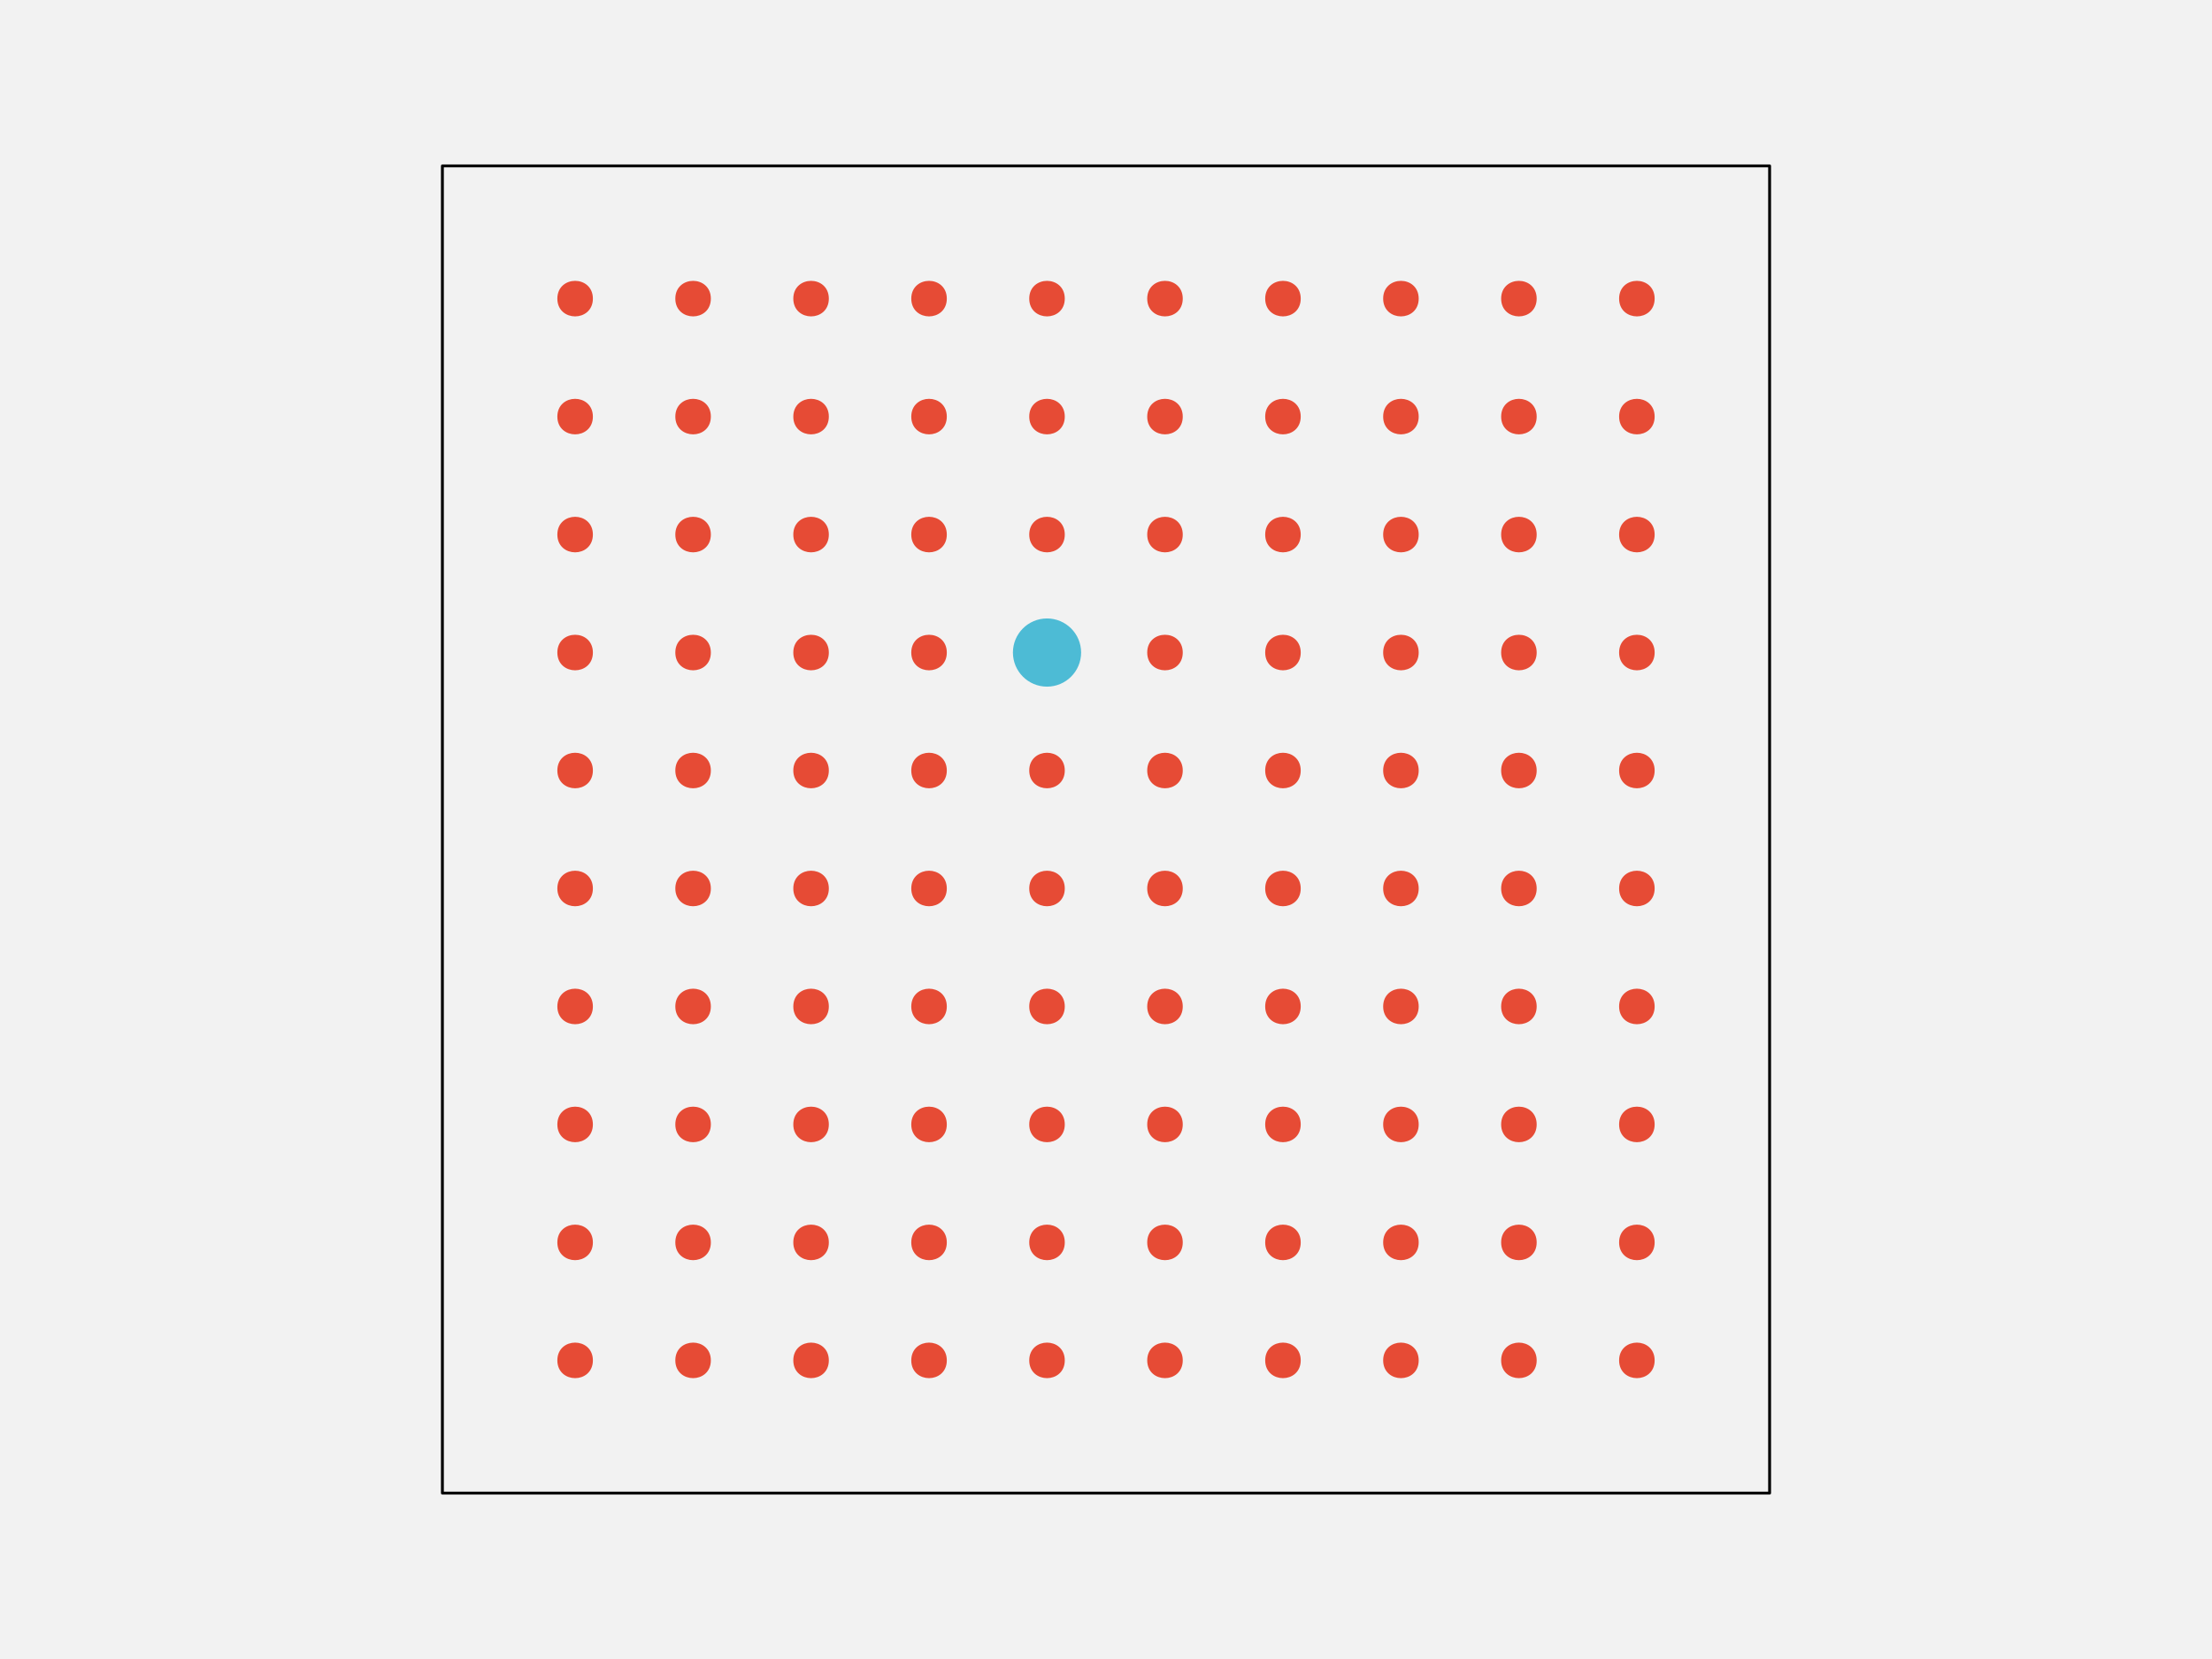
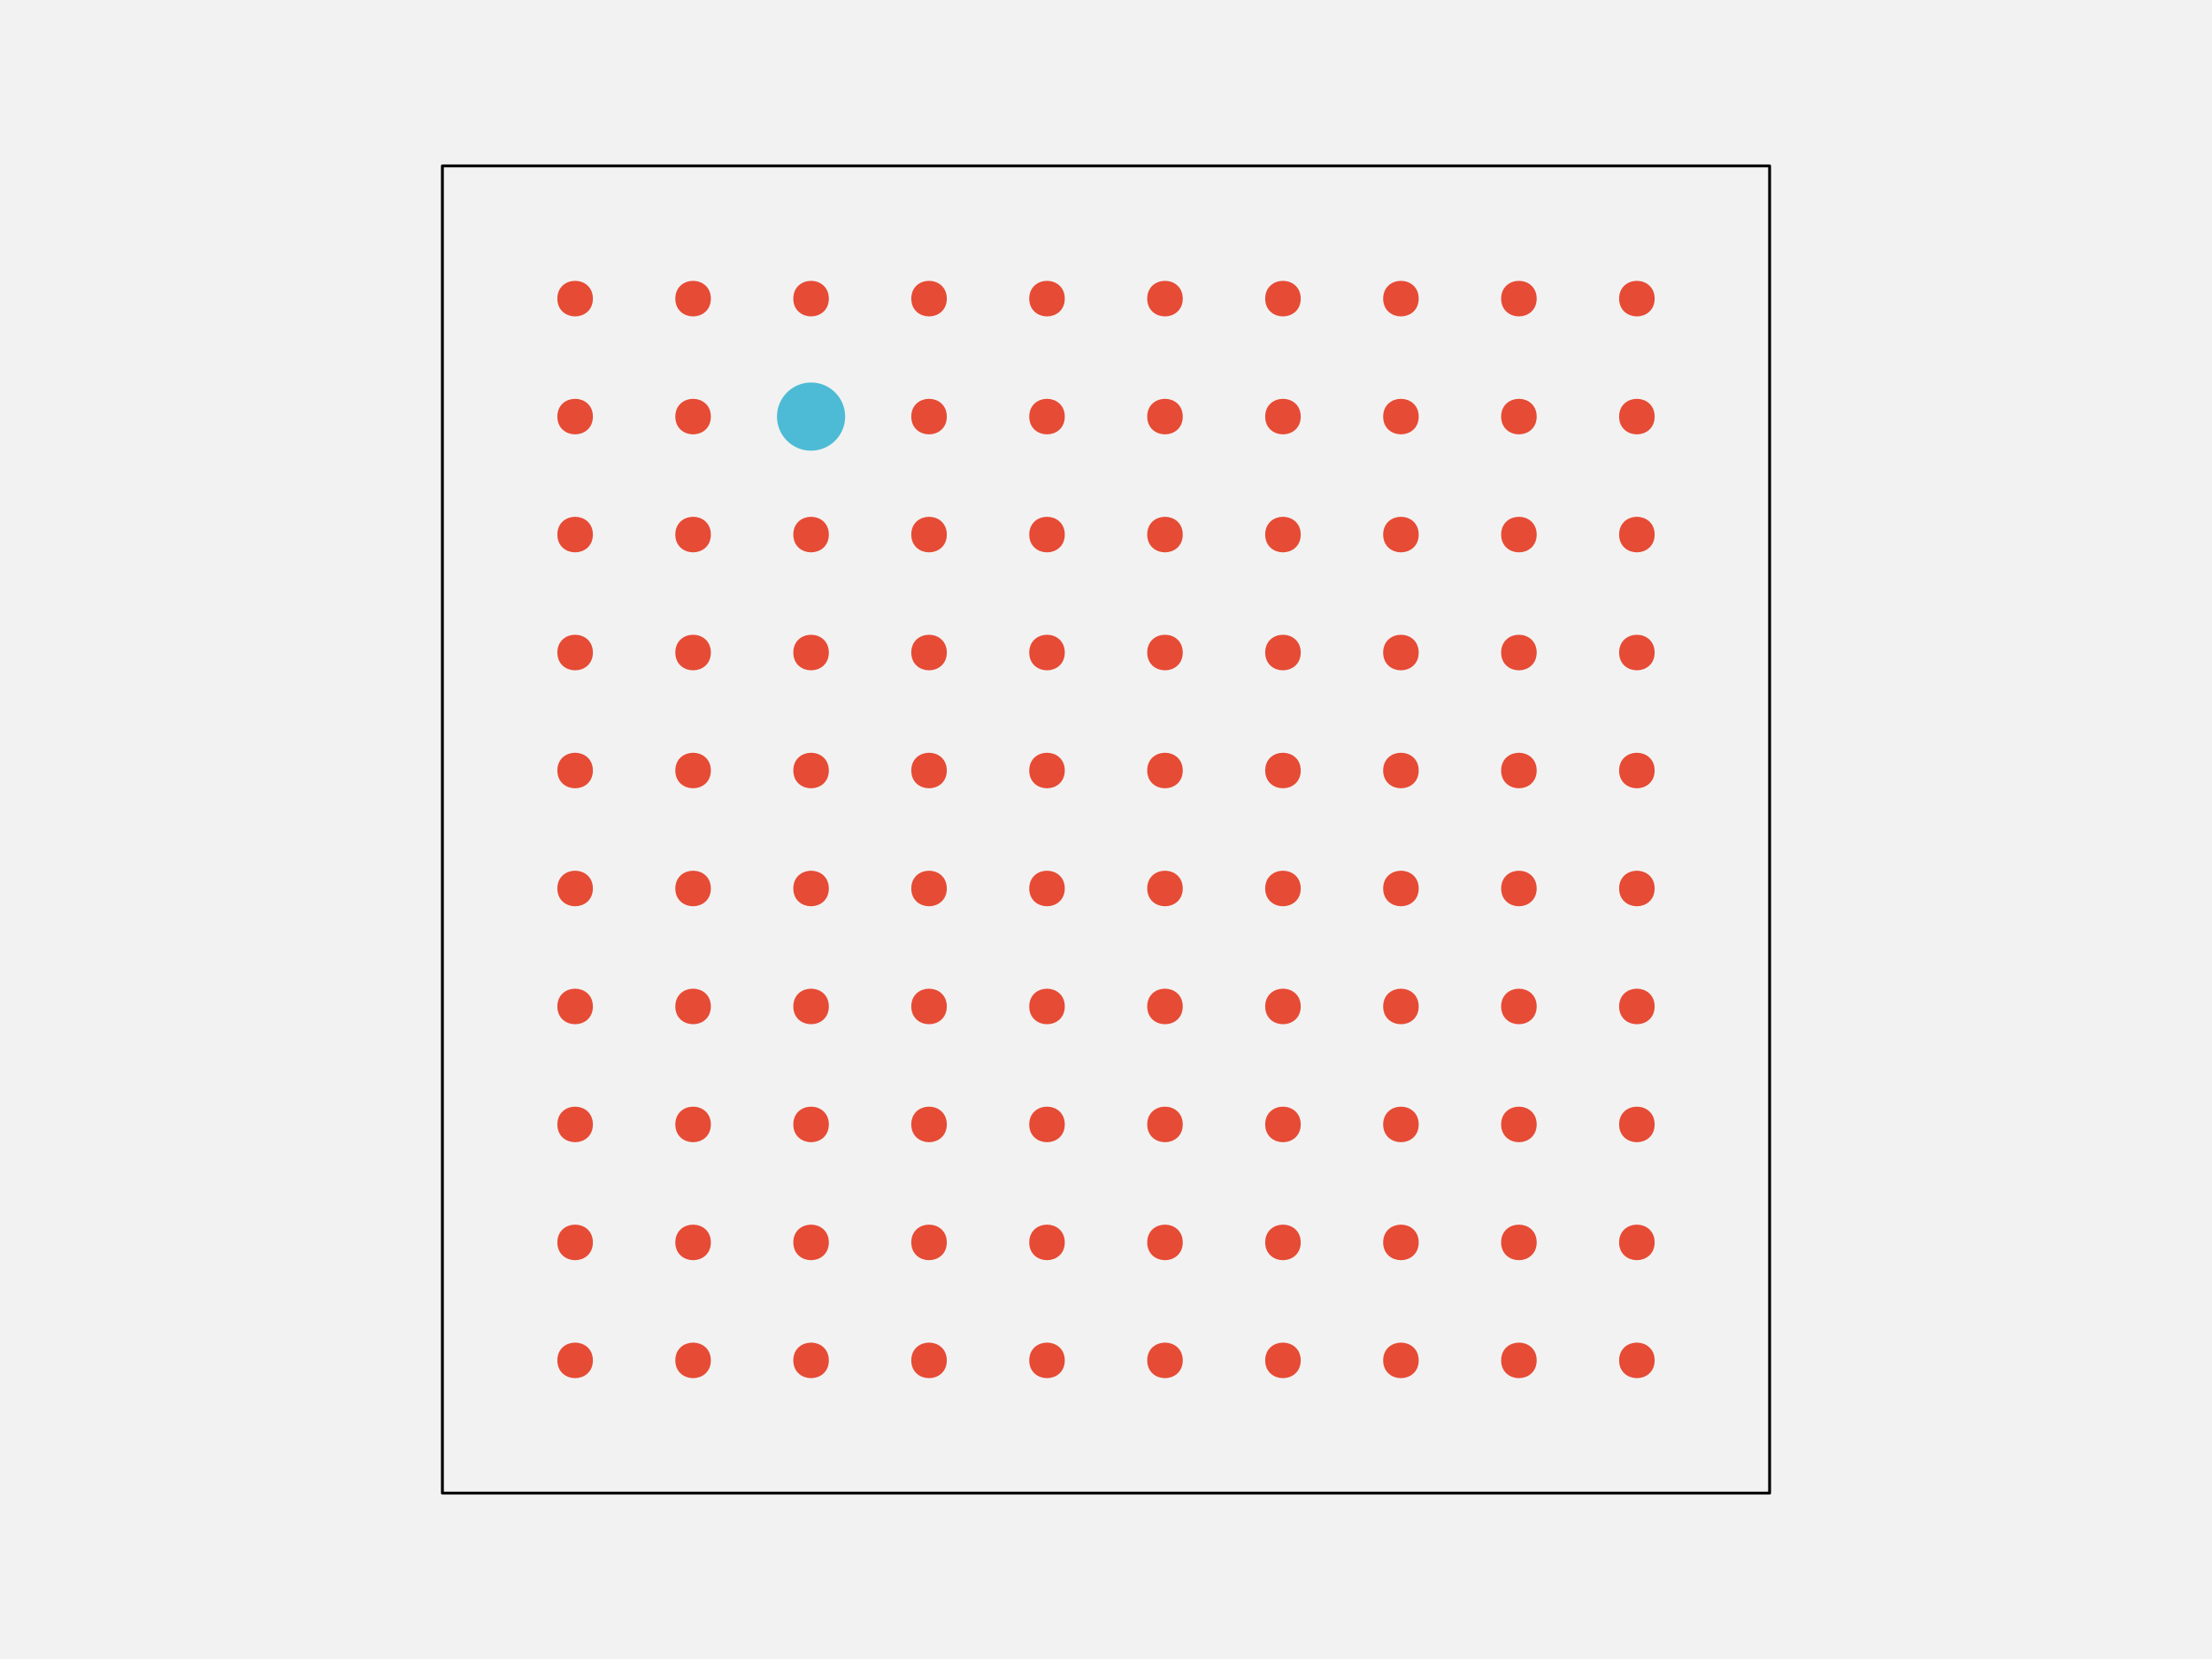
<svg xmlns="http://www.w3.org/2000/svg" width="576pt" height="432pt" viewBox="0 0 576 432" version="1.1">
  <g id="surface147">
    <rect x="0" y="0" width="576" height="432" style="fill:rgb(94.902%,94.902%,94.902%);fill-opacity:1;stroke:none;" />
    <path style="fill-rule:nonzero;fill:rgb(94.902%,94.902%,94.902%);fill-opacity:1;stroke-width:0.75;stroke-linecap:round;stroke-linejoin:round;stroke:rgb(0%,0%,0%);stroke-opacity:1;stroke-miterlimit:10;" d="M 115.199 388.801 L 460.801 388.801 L 460.801 43.199 L 115.199 43.199 Z M 115.199 388.801 " />
    <path style="fill-rule:nonzero;fill:rgb(90.196%,29.412%,20.784%);fill-opacity:1;stroke-width:0.75;stroke-linecap:round;stroke-linejoin:round;stroke:rgb(90.196%,29.412%,20.784%);stroke-opacity:1;stroke-miterlimit:10;" d="M 154.012 354.238 C 154.012 359.91 145.508 359.91 145.508 354.238 C 145.508 348.57 154.012 348.57 154.012 354.238 " />
    <path style="fill-rule:nonzero;fill:rgb(90.196%,29.412%,20.784%);fill-opacity:1;stroke-width:0.75;stroke-linecap:round;stroke-linejoin:round;stroke:rgb(90.196%,29.412%,20.784%);stroke-opacity:1;stroke-miterlimit:10;" d="M 184.73 354.238 C 184.73 359.91 176.227 359.91 176.227 354.238 C 176.227 348.57 184.73 348.57 184.73 354.238 " />
    <path style="fill-rule:nonzero;fill:rgb(90.196%,29.412%,20.784%);fill-opacity:1;stroke-width:0.75;stroke-linecap:round;stroke-linejoin:round;stroke:rgb(90.196%,29.412%,20.784%);stroke-opacity:1;stroke-miterlimit:10;" d="M 215.453 354.238 C 215.453 359.91 206.949 359.91 206.949 354.238 C 206.949 348.57 215.453 348.57 215.453 354.238 " />
    <path style="fill-rule:nonzero;fill:rgb(90.196%,29.412%,20.784%);fill-opacity:1;stroke-width:0.75;stroke-linecap:round;stroke-linejoin:round;stroke:rgb(90.196%,29.412%,20.784%);stroke-opacity:1;stroke-miterlimit:10;" d="M 246.172 354.238 C 246.172 359.91 237.668 359.91 237.668 354.238 C 237.668 348.57 246.172 348.57 246.172 354.238 " />
    <path style="fill-rule:nonzero;fill:rgb(90.196%,29.412%,20.784%);fill-opacity:1;stroke-width:0.75;stroke-linecap:round;stroke-linejoin:round;stroke:rgb(90.196%,29.412%,20.784%);stroke-opacity:1;stroke-miterlimit:10;" d="M 276.891 354.238 C 276.891 359.91 268.387 359.91 268.387 354.238 C 268.387 348.57 276.891 348.57 276.891 354.238 " />
    <path style="fill-rule:nonzero;fill:rgb(90.196%,29.412%,20.784%);fill-opacity:1;stroke-width:0.75;stroke-linecap:round;stroke-linejoin:round;stroke:rgb(90.196%,29.412%,20.784%);stroke-opacity:1;stroke-miterlimit:10;" d="M 307.613 354.238 C 307.613 359.91 299.109 359.91 299.109 354.238 C 299.109 348.57 307.613 348.57 307.613 354.238 " />
    <path style="fill-rule:nonzero;fill:rgb(90.196%,29.412%,20.784%);fill-opacity:1;stroke-width:0.75;stroke-linecap:round;stroke-linejoin:round;stroke:rgb(90.196%,29.412%,20.784%);stroke-opacity:1;stroke-miterlimit:10;" d="M 338.332 354.238 C 338.332 359.91 329.828 359.91 329.828 354.238 C 329.828 348.57 338.332 348.57 338.332 354.238 " />
    <path style="fill-rule:nonzero;fill:rgb(90.196%,29.412%,20.784%);fill-opacity:1;stroke-width:0.75;stroke-linecap:round;stroke-linejoin:round;stroke:rgb(90.196%,29.412%,20.784%);stroke-opacity:1;stroke-miterlimit:10;" d="M 369.051 354.238 C 369.051 359.91 360.547 359.91 360.547 354.238 C 360.547 348.57 369.051 348.57 369.051 354.238 " />
    <path style="fill-rule:nonzero;fill:rgb(90.196%,29.412%,20.784%);fill-opacity:1;stroke-width:0.75;stroke-linecap:round;stroke-linejoin:round;stroke:rgb(90.196%,29.412%,20.784%);stroke-opacity:1;stroke-miterlimit:10;" d="M 399.773 354.238 C 399.773 359.91 391.27 359.91 391.27 354.238 C 391.27 348.57 399.773 348.57 399.773 354.238 " />
    <path style="fill-rule:nonzero;fill:rgb(90.196%,29.412%,20.784%);fill-opacity:1;stroke-width:0.75;stroke-linecap:round;stroke-linejoin:round;stroke:rgb(90.196%,29.412%,20.784%);stroke-opacity:1;stroke-miterlimit:10;" d="M 430.492 354.238 C 430.492 359.91 421.988 359.91 421.988 354.238 C 421.988 348.57 430.492 348.57 430.492 354.238 " />
    <path style="fill-rule:nonzero;fill:rgb(90.196%,29.412%,20.784%);fill-opacity:1;stroke-width:0.75;stroke-linecap:round;stroke-linejoin:round;stroke:rgb(90.196%,29.412%,20.784%);stroke-opacity:1;stroke-miterlimit:10;" d="M 154.012 323.52 C 154.012 329.188 145.508 329.188 145.508 323.52 C 145.508 317.852 154.012 317.852 154.012 323.52 " />
    <path style="fill-rule:nonzero;fill:rgb(90.196%,29.412%,20.784%);fill-opacity:1;stroke-width:0.75;stroke-linecap:round;stroke-linejoin:round;stroke:rgb(90.196%,29.412%,20.784%);stroke-opacity:1;stroke-miterlimit:10;" d="M 184.73 323.52 C 184.73 329.188 176.227 329.188 176.227 323.52 C 176.227 317.852 184.73 317.852 184.73 323.52 " />
    <path style="fill-rule:nonzero;fill:rgb(90.196%,29.412%,20.784%);fill-opacity:1;stroke-width:0.75;stroke-linecap:round;stroke-linejoin:round;stroke:rgb(90.196%,29.412%,20.784%);stroke-opacity:1;stroke-miterlimit:10;" d="M 215.453 323.52 C 215.453 329.188 206.949 329.188 206.949 323.52 C 206.949 317.852 215.453 317.852 215.453 323.52 " />
    <path style="fill-rule:nonzero;fill:rgb(90.196%,29.412%,20.784%);fill-opacity:1;stroke-width:0.75;stroke-linecap:round;stroke-linejoin:round;stroke:rgb(90.196%,29.412%,20.784%);stroke-opacity:1;stroke-miterlimit:10;" d="M 246.172 323.52 C 246.172 329.188 237.668 329.188 237.668 323.52 C 237.668 317.852 246.172 317.852 246.172 323.52 " />
    <path style="fill-rule:nonzero;fill:rgb(90.196%,29.412%,20.784%);fill-opacity:1;stroke-width:0.75;stroke-linecap:round;stroke-linejoin:round;stroke:rgb(90.196%,29.412%,20.784%);stroke-opacity:1;stroke-miterlimit:10;" d="M 276.891 323.52 C 276.891 329.188 268.387 329.188 268.387 323.52 C 268.387 317.852 276.891 317.852 276.891 323.52 " />
    <path style="fill-rule:nonzero;fill:rgb(90.196%,29.412%,20.784%);fill-opacity:1;stroke-width:0.75;stroke-linecap:round;stroke-linejoin:round;stroke:rgb(90.196%,29.412%,20.784%);stroke-opacity:1;stroke-miterlimit:10;" d="M 307.613 323.52 C 307.613 329.188 299.109 329.188 299.109 323.52 C 299.109 317.852 307.613 317.852 307.613 323.52 " />
    <path style="fill-rule:nonzero;fill:rgb(90.196%,29.412%,20.784%);fill-opacity:1;stroke-width:0.75;stroke-linecap:round;stroke-linejoin:round;stroke:rgb(90.196%,29.412%,20.784%);stroke-opacity:1;stroke-miterlimit:10;" d="M 338.332 323.52 C 338.332 329.188 329.828 329.188 329.828 323.52 C 329.828 317.852 338.332 317.852 338.332 323.52 " />
    <path style="fill-rule:nonzero;fill:rgb(90.196%,29.412%,20.784%);fill-opacity:1;stroke-width:0.75;stroke-linecap:round;stroke-linejoin:round;stroke:rgb(90.196%,29.412%,20.784%);stroke-opacity:1;stroke-miterlimit:10;" d="M 369.051 323.52 C 369.051 329.188 360.547 329.188 360.547 323.52 C 360.547 317.852 369.051 317.852 369.051 323.52 " />
    <path style="fill-rule:nonzero;fill:rgb(90.196%,29.412%,20.784%);fill-opacity:1;stroke-width:0.75;stroke-linecap:round;stroke-linejoin:round;stroke:rgb(90.196%,29.412%,20.784%);stroke-opacity:1;stroke-miterlimit:10;" d="M 399.773 323.52 C 399.773 329.188 391.27 329.188 391.27 323.52 C 391.27 317.852 399.773 317.852 399.773 323.52 " />
    <path style="fill-rule:nonzero;fill:rgb(90.196%,29.412%,20.784%);fill-opacity:1;stroke-width:0.75;stroke-linecap:round;stroke-linejoin:round;stroke:rgb(90.196%,29.412%,20.784%);stroke-opacity:1;stroke-miterlimit:10;" d="M 430.492 323.52 C 430.492 329.188 421.988 329.188 421.988 323.52 C 421.988 317.852 430.492 317.852 430.492 323.52 " />
    <path style="fill-rule:nonzero;fill:rgb(90.196%,29.412%,20.784%);fill-opacity:1;stroke-width:0.75;stroke-linecap:round;stroke-linejoin:round;stroke:rgb(90.196%,29.412%,20.784%);stroke-opacity:1;stroke-miterlimit:10;" d="M 154.012 292.801 C 154.012 298.469 145.508 298.469 145.508 292.801 C 145.508 287.129 154.012 287.129 154.012 292.801 " />
    <path style="fill-rule:nonzero;fill:rgb(90.196%,29.412%,20.784%);fill-opacity:1;stroke-width:0.75;stroke-linecap:round;stroke-linejoin:round;stroke:rgb(90.196%,29.412%,20.784%);stroke-opacity:1;stroke-miterlimit:10;" d="M 184.73 292.801 C 184.73 298.469 176.227 298.469 176.227 292.801 C 176.227 287.129 184.73 287.129 184.73 292.801 " />
    <path style="fill-rule:nonzero;fill:rgb(90.196%,29.412%,20.784%);fill-opacity:1;stroke-width:0.75;stroke-linecap:round;stroke-linejoin:round;stroke:rgb(90.196%,29.412%,20.784%);stroke-opacity:1;stroke-miterlimit:10;" d="M 215.453 292.801 C 215.453 298.469 206.949 298.469 206.949 292.801 C 206.949 287.129 215.453 287.129 215.453 292.801 " />
    <path style="fill-rule:nonzero;fill:rgb(90.196%,29.412%,20.784%);fill-opacity:1;stroke-width:0.75;stroke-linecap:round;stroke-linejoin:round;stroke:rgb(90.196%,29.412%,20.784%);stroke-opacity:1;stroke-miterlimit:10;" d="M 246.172 292.801 C 246.172 298.469 237.668 298.469 237.668 292.801 C 237.668 287.129 246.172 287.129 246.172 292.801 " />
    <path style="fill-rule:nonzero;fill:rgb(90.196%,29.412%,20.784%);fill-opacity:1;stroke-width:0.75;stroke-linecap:round;stroke-linejoin:round;stroke:rgb(90.196%,29.412%,20.784%);stroke-opacity:1;stroke-miterlimit:10;" d="M 276.891 292.801 C 276.891 298.469 268.387 298.469 268.387 292.801 C 268.387 287.129 276.891 287.129 276.891 292.801 " />
    <path style="fill-rule:nonzero;fill:rgb(90.196%,29.412%,20.784%);fill-opacity:1;stroke-width:0.75;stroke-linecap:round;stroke-linejoin:round;stroke:rgb(90.196%,29.412%,20.784%);stroke-opacity:1;stroke-miterlimit:10;" d="M 307.613 292.801 C 307.613 298.469 299.109 298.469 299.109 292.801 C 299.109 287.129 307.613 287.129 307.613 292.801 " />
    <path style="fill-rule:nonzero;fill:rgb(90.196%,29.412%,20.784%);fill-opacity:1;stroke-width:0.75;stroke-linecap:round;stroke-linejoin:round;stroke:rgb(90.196%,29.412%,20.784%);stroke-opacity:1;stroke-miterlimit:10;" d="M 338.332 292.801 C 338.332 298.469 329.828 298.469 329.828 292.801 C 329.828 287.129 338.332 287.129 338.332 292.801 " />
    <path style="fill-rule:nonzero;fill:rgb(90.196%,29.412%,20.784%);fill-opacity:1;stroke-width:0.75;stroke-linecap:round;stroke-linejoin:round;stroke:rgb(90.196%,29.412%,20.784%);stroke-opacity:1;stroke-miterlimit:10;" d="M 369.051 292.801 C 369.051 298.469 360.547 298.469 360.547 292.801 C 360.547 287.129 369.051 287.129 369.051 292.801 " />
    <path style="fill-rule:nonzero;fill:rgb(90.196%,29.412%,20.784%);fill-opacity:1;stroke-width:0.75;stroke-linecap:round;stroke-linejoin:round;stroke:rgb(90.196%,29.412%,20.784%);stroke-opacity:1;stroke-miterlimit:10;" d="M 399.773 292.801 C 399.773 298.469 391.27 298.469 391.27 292.801 C 391.27 287.129 399.773 287.129 399.773 292.801 " />
    <path style="fill-rule:nonzero;fill:rgb(90.196%,29.412%,20.784%);fill-opacity:1;stroke-width:0.75;stroke-linecap:round;stroke-linejoin:round;stroke:rgb(90.196%,29.412%,20.784%);stroke-opacity:1;stroke-miterlimit:10;" d="M 430.492 292.801 C 430.492 298.469 421.988 298.469 421.988 292.801 C 421.988 287.129 430.492 287.129 430.492 292.801 " />
    <path style="fill-rule:nonzero;fill:rgb(90.196%,29.412%,20.784%);fill-opacity:1;stroke-width:0.75;stroke-linecap:round;stroke-linejoin:round;stroke:rgb(90.196%,29.412%,20.784%);stroke-opacity:1;stroke-miterlimit:10;" d="M 154.012 262.078 C 154.012 267.75 145.508 267.75 145.508 262.078 C 145.508 256.41 154.012 256.41 154.012 262.078 " />
    <path style="fill-rule:nonzero;fill:rgb(90.196%,29.412%,20.784%);fill-opacity:1;stroke-width:0.75;stroke-linecap:round;stroke-linejoin:round;stroke:rgb(90.196%,29.412%,20.784%);stroke-opacity:1;stroke-miterlimit:10;" d="M 184.73 262.078 C 184.73 267.75 176.227 267.75 176.227 262.078 C 176.227 256.41 184.73 256.41 184.73 262.078 " />
    <path style="fill-rule:nonzero;fill:rgb(90.196%,29.412%,20.784%);fill-opacity:1;stroke-width:0.75;stroke-linecap:round;stroke-linejoin:round;stroke:rgb(90.196%,29.412%,20.784%);stroke-opacity:1;stroke-miterlimit:10;" d="M 215.453 262.078 C 215.453 267.75 206.949 267.75 206.949 262.078 C 206.949 256.41 215.453 256.41 215.453 262.078 " />
    <path style="fill-rule:nonzero;fill:rgb(90.196%,29.412%,20.784%);fill-opacity:1;stroke-width:0.75;stroke-linecap:round;stroke-linejoin:round;stroke:rgb(90.196%,29.412%,20.784%);stroke-opacity:1;stroke-miterlimit:10;" d="M 246.172 262.078 C 246.172 267.75 237.668 267.75 237.668 262.078 C 237.668 256.41 246.172 256.41 246.172 262.078 " />
    <path style="fill-rule:nonzero;fill:rgb(90.196%,29.412%,20.784%);fill-opacity:1;stroke-width:0.75;stroke-linecap:round;stroke-linejoin:round;stroke:rgb(90.196%,29.412%,20.784%);stroke-opacity:1;stroke-miterlimit:10;" d="M 276.891 262.078 C 276.891 267.75 268.387 267.75 268.387 262.078 C 268.387 256.41 276.891 256.41 276.891 262.078 " />
    <path style="fill-rule:nonzero;fill:rgb(90.196%,29.412%,20.784%);fill-opacity:1;stroke-width:0.75;stroke-linecap:round;stroke-linejoin:round;stroke:rgb(90.196%,29.412%,20.784%);stroke-opacity:1;stroke-miterlimit:10;" d="M 307.613 262.078 C 307.613 267.75 299.109 267.75 299.109 262.078 C 299.109 256.41 307.613 256.41 307.613 262.078 " />
    <path style="fill-rule:nonzero;fill:rgb(90.196%,29.412%,20.784%);fill-opacity:1;stroke-width:0.75;stroke-linecap:round;stroke-linejoin:round;stroke:rgb(90.196%,29.412%,20.784%);stroke-opacity:1;stroke-miterlimit:10;" d="M 338.332 262.078 C 338.332 267.75 329.828 267.75 329.828 262.078 C 329.828 256.41 338.332 256.41 338.332 262.078 " />
    <path style="fill-rule:nonzero;fill:rgb(90.196%,29.412%,20.784%);fill-opacity:1;stroke-width:0.75;stroke-linecap:round;stroke-linejoin:round;stroke:rgb(90.196%,29.412%,20.784%);stroke-opacity:1;stroke-miterlimit:10;" d="M 369.051 262.078 C 369.051 267.75 360.547 267.75 360.547 262.078 C 360.547 256.41 369.051 256.41 369.051 262.078 " />
    <path style="fill-rule:nonzero;fill:rgb(90.196%,29.412%,20.784%);fill-opacity:1;stroke-width:0.75;stroke-linecap:round;stroke-linejoin:round;stroke:rgb(90.196%,29.412%,20.784%);stroke-opacity:1;stroke-miterlimit:10;" d="M 399.773 262.078 C 399.773 267.75 391.27 267.75 391.27 262.078 C 391.27 256.41 399.773 256.41 399.773 262.078 " />
    <path style="fill-rule:nonzero;fill:rgb(90.196%,29.412%,20.784%);fill-opacity:1;stroke-width:0.75;stroke-linecap:round;stroke-linejoin:round;stroke:rgb(90.196%,29.412%,20.784%);stroke-opacity:1;stroke-miterlimit:10;" d="M 430.492 262.078 C 430.492 267.75 421.988 267.75 421.988 262.078 C 421.988 256.41 430.492 256.41 430.492 262.078 " />
    <path style="fill-rule:nonzero;fill:rgb(90.196%,29.412%,20.784%);fill-opacity:1;stroke-width:0.75;stroke-linecap:round;stroke-linejoin:round;stroke:rgb(90.196%,29.412%,20.784%);stroke-opacity:1;stroke-miterlimit:10;" d="M 154.012 231.359 C 154.012 237.027 145.508 237.027 145.508 231.359 C 145.508 225.691 154.012 225.691 154.012 231.359 " />
    <path style="fill-rule:nonzero;fill:rgb(90.196%,29.412%,20.784%);fill-opacity:1;stroke-width:0.75;stroke-linecap:round;stroke-linejoin:round;stroke:rgb(90.196%,29.412%,20.784%);stroke-opacity:1;stroke-miterlimit:10;" d="M 184.73 231.359 C 184.73 237.027 176.227 237.027 176.227 231.359 C 176.227 225.691 184.73 225.691 184.73 231.359 " />
    <path style="fill-rule:nonzero;fill:rgb(90.196%,29.412%,20.784%);fill-opacity:1;stroke-width:0.75;stroke-linecap:round;stroke-linejoin:round;stroke:rgb(90.196%,29.412%,20.784%);stroke-opacity:1;stroke-miterlimit:10;" d="M 215.453 231.359 C 215.453 237.027 206.949 237.027 206.949 231.359 C 206.949 225.691 215.453 225.691 215.453 231.359 " />
    <path style="fill-rule:nonzero;fill:rgb(90.196%,29.412%,20.784%);fill-opacity:1;stroke-width:0.75;stroke-linecap:round;stroke-linejoin:round;stroke:rgb(90.196%,29.412%,20.784%);stroke-opacity:1;stroke-miterlimit:10;" d="M 246.172 231.359 C 246.172 237.027 237.668 237.027 237.668 231.359 C 237.668 225.691 246.172 225.691 246.172 231.359 " />
    <path style="fill-rule:nonzero;fill:rgb(90.196%,29.412%,20.784%);fill-opacity:1;stroke-width:0.75;stroke-linecap:round;stroke-linejoin:round;stroke:rgb(90.196%,29.412%,20.784%);stroke-opacity:1;stroke-miterlimit:10;" d="M 276.891 231.359 C 276.891 237.027 268.387 237.027 268.387 231.359 C 268.387 225.691 276.891 225.691 276.891 231.359 " />
    <path style="fill-rule:nonzero;fill:rgb(90.196%,29.412%,20.784%);fill-opacity:1;stroke-width:0.75;stroke-linecap:round;stroke-linejoin:round;stroke:rgb(90.196%,29.412%,20.784%);stroke-opacity:1;stroke-miterlimit:10;" d="M 307.613 231.359 C 307.613 237.027 299.109 237.027 299.109 231.359 C 299.109 225.691 307.613 225.691 307.613 231.359 " />
    <path style="fill-rule:nonzero;fill:rgb(90.196%,29.412%,20.784%);fill-opacity:1;stroke-width:0.75;stroke-linecap:round;stroke-linejoin:round;stroke:rgb(90.196%,29.412%,20.784%);stroke-opacity:1;stroke-miterlimit:10;" d="M 338.332 231.359 C 338.332 237.027 329.828 237.027 329.828 231.359 C 329.828 225.691 338.332 225.691 338.332 231.359 " />
    <path style="fill-rule:nonzero;fill:rgb(90.196%,29.412%,20.784%);fill-opacity:1;stroke-width:0.75;stroke-linecap:round;stroke-linejoin:round;stroke:rgb(90.196%,29.412%,20.784%);stroke-opacity:1;stroke-miterlimit:10;" d="M 369.051 231.359 C 369.051 237.027 360.547 237.027 360.547 231.359 C 360.547 225.691 369.051 225.691 369.051 231.359 " />
    <path style="fill-rule:nonzero;fill:rgb(90.196%,29.412%,20.784%);fill-opacity:1;stroke-width:0.75;stroke-linecap:round;stroke-linejoin:round;stroke:rgb(90.196%,29.412%,20.784%);stroke-opacity:1;stroke-miterlimit:10;" d="M 399.773 231.359 C 399.773 237.027 391.27 237.027 391.27 231.359 C 391.27 225.691 399.773 225.691 399.773 231.359 " />
    <path style="fill-rule:nonzero;fill:rgb(90.196%,29.412%,20.784%);fill-opacity:1;stroke-width:0.75;stroke-linecap:round;stroke-linejoin:round;stroke:rgb(90.196%,29.412%,20.784%);stroke-opacity:1;stroke-miterlimit:10;" d="M 430.492 231.359 C 430.492 237.027 421.988 237.027 421.988 231.359 C 421.988 225.691 430.492 225.691 430.492 231.359 " />
    <path style="fill-rule:nonzero;fill:rgb(90.196%,29.412%,20.784%);fill-opacity:1;stroke-width:0.75;stroke-linecap:round;stroke-linejoin:round;stroke:rgb(90.196%,29.412%,20.784%);stroke-opacity:1;stroke-miterlimit:10;" d="M 154.012 200.641 C 154.012 206.309 145.508 206.309 145.508 200.641 C 145.508 194.973 154.012 194.973 154.012 200.641 " />
    <path style="fill-rule:nonzero;fill:rgb(90.196%,29.412%,20.784%);fill-opacity:1;stroke-width:0.75;stroke-linecap:round;stroke-linejoin:round;stroke:rgb(90.196%,29.412%,20.784%);stroke-opacity:1;stroke-miterlimit:10;" d="M 184.73 200.641 C 184.73 206.309 176.227 206.309 176.227 200.641 C 176.227 194.973 184.73 194.973 184.73 200.641 " />
    <path style="fill-rule:nonzero;fill:rgb(90.196%,29.412%,20.784%);fill-opacity:1;stroke-width:0.75;stroke-linecap:round;stroke-linejoin:round;stroke:rgb(90.196%,29.412%,20.784%);stroke-opacity:1;stroke-miterlimit:10;" d="M 215.453 200.641 C 215.453 206.309 206.949 206.309 206.949 200.641 C 206.949 194.973 215.453 194.973 215.453 200.641 " />
    <path style="fill-rule:nonzero;fill:rgb(90.196%,29.412%,20.784%);fill-opacity:1;stroke-width:0.75;stroke-linecap:round;stroke-linejoin:round;stroke:rgb(90.196%,29.412%,20.784%);stroke-opacity:1;stroke-miterlimit:10;" d="M 246.172 200.641 C 246.172 206.309 237.668 206.309 237.668 200.641 C 237.668 194.973 246.172 194.973 246.172 200.641 " />
    <path style="fill-rule:nonzero;fill:rgb(90.196%,29.412%,20.784%);fill-opacity:1;stroke-width:0.75;stroke-linecap:round;stroke-linejoin:round;stroke:rgb(90.196%,29.412%,20.784%);stroke-opacity:1;stroke-miterlimit:10;" d="M 276.891 200.641 C 276.891 206.309 268.387 206.309 268.387 200.641 C 268.387 194.973 276.891 194.973 276.891 200.641 " />
    <path style="fill-rule:nonzero;fill:rgb(90.196%,29.412%,20.784%);fill-opacity:1;stroke-width:0.75;stroke-linecap:round;stroke-linejoin:round;stroke:rgb(90.196%,29.412%,20.784%);stroke-opacity:1;stroke-miterlimit:10;" d="M 307.613 200.641 C 307.613 206.309 299.109 206.309 299.109 200.641 C 299.109 194.973 307.613 194.973 307.613 200.641 " />
    <path style="fill-rule:nonzero;fill:rgb(90.196%,29.412%,20.784%);fill-opacity:1;stroke-width:0.75;stroke-linecap:round;stroke-linejoin:round;stroke:rgb(90.196%,29.412%,20.784%);stroke-opacity:1;stroke-miterlimit:10;" d="M 338.332 200.641 C 338.332 206.309 329.828 206.309 329.828 200.641 C 329.828 194.973 338.332 194.973 338.332 200.641 " />
    <path style="fill-rule:nonzero;fill:rgb(90.196%,29.412%,20.784%);fill-opacity:1;stroke-width:0.75;stroke-linecap:round;stroke-linejoin:round;stroke:rgb(90.196%,29.412%,20.784%);stroke-opacity:1;stroke-miterlimit:10;" d="M 369.051 200.641 C 369.051 206.309 360.547 206.309 360.547 200.641 C 360.547 194.973 369.051 194.973 369.051 200.641 " />
    <path style="fill-rule:nonzero;fill:rgb(90.196%,29.412%,20.784%);fill-opacity:1;stroke-width:0.75;stroke-linecap:round;stroke-linejoin:round;stroke:rgb(90.196%,29.412%,20.784%);stroke-opacity:1;stroke-miterlimit:10;" d="M 399.773 200.641 C 399.773 206.309 391.27 206.309 391.27 200.641 C 391.27 194.973 399.773 194.973 399.773 200.641 " />
    <path style="fill-rule:nonzero;fill:rgb(90.196%,29.412%,20.784%);fill-opacity:1;stroke-width:0.75;stroke-linecap:round;stroke-linejoin:round;stroke:rgb(90.196%,29.412%,20.784%);stroke-opacity:1;stroke-miterlimit:10;" d="M 430.492 200.641 C 430.492 206.309 421.988 206.309 421.988 200.641 C 421.988 194.973 430.492 194.973 430.492 200.641 " />
    <path style="fill-rule:nonzero;fill:rgb(90.196%,29.412%,20.784%);fill-opacity:1;stroke-width:0.75;stroke-linecap:round;stroke-linejoin:round;stroke:rgb(90.196%,29.412%,20.784%);stroke-opacity:1;stroke-miterlimit:10;" d="M 154.012 169.922 C 154.012 175.59 145.508 175.59 145.508 169.922 C 145.508 164.25 154.012 164.25 154.012 169.922 " />
    <path style="fill-rule:nonzero;fill:rgb(90.196%,29.412%,20.784%);fill-opacity:1;stroke-width:0.75;stroke-linecap:round;stroke-linejoin:round;stroke:rgb(90.196%,29.412%,20.784%);stroke-opacity:1;stroke-miterlimit:10;" d="M 184.73 169.922 C 184.73 175.59 176.227 175.59 176.227 169.922 C 176.227 164.25 184.73 164.25 184.73 169.922 " />
    <path style="fill-rule:nonzero;fill:rgb(90.196%,29.412%,20.784%);fill-opacity:1;stroke-width:0.75;stroke-linecap:round;stroke-linejoin:round;stroke:rgb(90.196%,29.412%,20.784%);stroke-opacity:1;stroke-miterlimit:10;" d="M 215.453 169.922 C 215.453 175.59 206.949 175.59 206.949 169.922 C 206.949 164.25 215.453 164.25 215.453 169.922 " />
    <path style="fill-rule:nonzero;fill:rgb(90.196%,29.412%,20.784%);fill-opacity:1;stroke-width:0.75;stroke-linecap:round;stroke-linejoin:round;stroke:rgb(90.196%,29.412%,20.784%);stroke-opacity:1;stroke-miterlimit:10;" d="M 246.172 169.922 C 246.172 175.59 237.668 175.59 237.668 169.922 C 237.668 164.25 246.172 164.25 246.172 169.922 " />
-     <path style="fill-rule:nonzero;fill:rgb(30.196%,73.333%,83.529%);fill-opacity:1;stroke-width:0.75;stroke-linecap:round;stroke-linejoin:round;stroke:rgb(30.196%,73.333%,83.529%);stroke-opacity:1;stroke-miterlimit:10;" d="M 281.145 169.922 C 281.145 174.617 277.336 178.426 272.641 178.426 C 267.945 178.426 264.137 174.617 264.137 169.922 C 264.137 165.223 267.945 161.418 272.641 161.418 C 277.336 161.418 281.145 165.223 281.145 169.922 " />
+     <path style="fill-rule:nonzero;fill:rgb(90.196%,29.412%,20.784%);fill-opacity:1;stroke-width:0.75;stroke-linecap:round;stroke-linejoin:round;stroke:rgb(90.196%,29.412%,20.784%);stroke-opacity:1;stroke-miterlimit:10;" d="M 276.891 169.922 C 276.891 175.59 268.387 175.59 268.387 169.922 C 268.387 164.25 276.891 164.25 276.891 169.922 " />
    <path style="fill-rule:nonzero;fill:rgb(90.196%,29.412%,20.784%);fill-opacity:1;stroke-width:0.75;stroke-linecap:round;stroke-linejoin:round;stroke:rgb(90.196%,29.412%,20.784%);stroke-opacity:1;stroke-miterlimit:10;" d="M 307.613 169.922 C 307.613 175.59 299.109 175.59 299.109 169.922 C 299.109 164.25 307.613 164.25 307.613 169.922 " />
    <path style="fill-rule:nonzero;fill:rgb(90.196%,29.412%,20.784%);fill-opacity:1;stroke-width:0.75;stroke-linecap:round;stroke-linejoin:round;stroke:rgb(90.196%,29.412%,20.784%);stroke-opacity:1;stroke-miterlimit:10;" d="M 338.332 169.922 C 338.332 175.59 329.828 175.59 329.828 169.922 C 329.828 164.25 338.332 164.25 338.332 169.922 " />
    <path style="fill-rule:nonzero;fill:rgb(90.196%,29.412%,20.784%);fill-opacity:1;stroke-width:0.75;stroke-linecap:round;stroke-linejoin:round;stroke:rgb(90.196%,29.412%,20.784%);stroke-opacity:1;stroke-miterlimit:10;" d="M 369.051 169.922 C 369.051 175.59 360.547 175.59 360.547 169.922 C 360.547 164.25 369.051 164.25 369.051 169.922 " />
    <path style="fill-rule:nonzero;fill:rgb(90.196%,29.412%,20.784%);fill-opacity:1;stroke-width:0.75;stroke-linecap:round;stroke-linejoin:round;stroke:rgb(90.196%,29.412%,20.784%);stroke-opacity:1;stroke-miterlimit:10;" d="M 399.773 169.922 C 399.773 175.59 391.27 175.59 391.27 169.922 C 391.27 164.25 399.773 164.25 399.773 169.922 " />
    <path style="fill-rule:nonzero;fill:rgb(90.196%,29.412%,20.784%);fill-opacity:1;stroke-width:0.75;stroke-linecap:round;stroke-linejoin:round;stroke:rgb(90.196%,29.412%,20.784%);stroke-opacity:1;stroke-miterlimit:10;" d="M 430.492 169.922 C 430.492 175.59 421.988 175.59 421.988 169.922 C 421.988 164.25 430.492 164.25 430.492 169.922 " />
    <path style="fill-rule:nonzero;fill:rgb(90.196%,29.412%,20.784%);fill-opacity:1;stroke-width:0.75;stroke-linecap:round;stroke-linejoin:round;stroke:rgb(90.196%,29.412%,20.784%);stroke-opacity:1;stroke-miterlimit:10;" d="M 154.012 139.199 C 154.012 144.871 145.508 144.871 145.508 139.199 C 145.508 133.531 154.012 133.531 154.012 139.199 " />
    <path style="fill-rule:nonzero;fill:rgb(90.196%,29.412%,20.784%);fill-opacity:1;stroke-width:0.75;stroke-linecap:round;stroke-linejoin:round;stroke:rgb(90.196%,29.412%,20.784%);stroke-opacity:1;stroke-miterlimit:10;" d="M 184.73 139.199 C 184.73 144.871 176.227 144.871 176.227 139.199 C 176.227 133.531 184.73 133.531 184.73 139.199 " />
    <path style="fill-rule:nonzero;fill:rgb(90.196%,29.412%,20.784%);fill-opacity:1;stroke-width:0.75;stroke-linecap:round;stroke-linejoin:round;stroke:rgb(90.196%,29.412%,20.784%);stroke-opacity:1;stroke-miterlimit:10;" d="M 215.453 139.199 C 215.453 144.871 206.949 144.871 206.949 139.199 C 206.949 133.531 215.453 133.531 215.453 139.199 " />
    <path style="fill-rule:nonzero;fill:rgb(90.196%,29.412%,20.784%);fill-opacity:1;stroke-width:0.75;stroke-linecap:round;stroke-linejoin:round;stroke:rgb(90.196%,29.412%,20.784%);stroke-opacity:1;stroke-miterlimit:10;" d="M 246.172 139.199 C 246.172 144.871 237.668 144.871 237.668 139.199 C 237.668 133.531 246.172 133.531 246.172 139.199 " />
    <path style="fill-rule:nonzero;fill:rgb(90.196%,29.412%,20.784%);fill-opacity:1;stroke-width:0.75;stroke-linecap:round;stroke-linejoin:round;stroke:rgb(90.196%,29.412%,20.784%);stroke-opacity:1;stroke-miterlimit:10;" d="M 276.891 139.199 C 276.891 144.871 268.387 144.871 268.387 139.199 C 268.387 133.531 276.891 133.531 276.891 139.199 " />
    <path style="fill-rule:nonzero;fill:rgb(90.196%,29.412%,20.784%);fill-opacity:1;stroke-width:0.75;stroke-linecap:round;stroke-linejoin:round;stroke:rgb(90.196%,29.412%,20.784%);stroke-opacity:1;stroke-miterlimit:10;" d="M 307.613 139.199 C 307.613 144.871 299.109 144.871 299.109 139.199 C 299.109 133.531 307.613 133.531 307.613 139.199 " />
    <path style="fill-rule:nonzero;fill:rgb(90.196%,29.412%,20.784%);fill-opacity:1;stroke-width:0.75;stroke-linecap:round;stroke-linejoin:round;stroke:rgb(90.196%,29.412%,20.784%);stroke-opacity:1;stroke-miterlimit:10;" d="M 338.332 139.199 C 338.332 144.871 329.828 144.871 329.828 139.199 C 329.828 133.531 338.332 133.531 338.332 139.199 " />
    <path style="fill-rule:nonzero;fill:rgb(90.196%,29.412%,20.784%);fill-opacity:1;stroke-width:0.75;stroke-linecap:round;stroke-linejoin:round;stroke:rgb(90.196%,29.412%,20.784%);stroke-opacity:1;stroke-miterlimit:10;" d="M 369.051 139.199 C 369.051 144.871 360.547 144.871 360.547 139.199 C 360.547 133.531 369.051 133.531 369.051 139.199 " />
    <path style="fill-rule:nonzero;fill:rgb(90.196%,29.412%,20.784%);fill-opacity:1;stroke-width:0.75;stroke-linecap:round;stroke-linejoin:round;stroke:rgb(90.196%,29.412%,20.784%);stroke-opacity:1;stroke-miterlimit:10;" d="M 399.773 139.199 C 399.773 144.871 391.27 144.871 391.27 139.199 C 391.27 133.531 399.773 133.531 399.773 139.199 " />
    <path style="fill-rule:nonzero;fill:rgb(90.196%,29.412%,20.784%);fill-opacity:1;stroke-width:0.75;stroke-linecap:round;stroke-linejoin:round;stroke:rgb(90.196%,29.412%,20.784%);stroke-opacity:1;stroke-miterlimit:10;" d="M 430.492 139.199 C 430.492 144.871 421.988 144.871 421.988 139.199 C 421.988 133.531 430.492 133.531 430.492 139.199 " />
    <path style="fill-rule:nonzero;fill:rgb(90.196%,29.412%,20.784%);fill-opacity:1;stroke-width:0.75;stroke-linecap:round;stroke-linejoin:round;stroke:rgb(90.196%,29.412%,20.784%);stroke-opacity:1;stroke-miterlimit:10;" d="M 154.012 108.48 C 154.012 114.148 145.508 114.148 145.508 108.48 C 145.508 102.812 154.012 102.812 154.012 108.48 " />
    <path style="fill-rule:nonzero;fill:rgb(90.196%,29.412%,20.784%);fill-opacity:1;stroke-width:0.75;stroke-linecap:round;stroke-linejoin:round;stroke:rgb(90.196%,29.412%,20.784%);stroke-opacity:1;stroke-miterlimit:10;" d="M 184.73 108.48 C 184.73 114.148 176.227 114.148 176.227 108.48 C 176.227 102.812 184.73 102.812 184.73 108.48 " />
-     <path style="fill-rule:nonzero;fill:rgb(90.196%,29.412%,20.784%);fill-opacity:1;stroke-width:0.75;stroke-linecap:round;stroke-linejoin:round;stroke:rgb(90.196%,29.412%,20.784%);stroke-opacity:1;stroke-miterlimit:10;" d="M 215.453 108.48 C 215.453 114.148 206.949 114.148 206.949 108.48 C 206.949 102.812 215.453 102.812 215.453 108.48 " />
+     <path style="fill-rule:nonzero;fill:rgb(30.196%,73.333%,83.529%);fill-opacity:1;stroke-width:0.75;stroke-linecap:round;stroke-linejoin:round;stroke:rgb(30.196%,73.333%,83.529%);stroke-opacity:1;stroke-miterlimit:10;" d="M 219.703 108.48 C 219.703 113.176 215.898 116.984 211.199 116.984 C 206.504 116.984 202.695 113.176 202.695 108.48 C 202.695 103.785 206.504 99.977 211.199 99.977 C 215.898 99.977 219.703 103.785 219.703 108.48 " />
    <path style="fill-rule:nonzero;fill:rgb(90.196%,29.412%,20.784%);fill-opacity:1;stroke-width:0.75;stroke-linecap:round;stroke-linejoin:round;stroke:rgb(90.196%,29.412%,20.784%);stroke-opacity:1;stroke-miterlimit:10;" d="M 246.172 108.48 C 246.172 114.148 237.668 114.148 237.668 108.48 C 237.668 102.812 246.172 102.812 246.172 108.48 " />
    <path style="fill-rule:nonzero;fill:rgb(90.196%,29.412%,20.784%);fill-opacity:1;stroke-width:0.75;stroke-linecap:round;stroke-linejoin:round;stroke:rgb(90.196%,29.412%,20.784%);stroke-opacity:1;stroke-miterlimit:10;" d="M 276.891 108.48 C 276.891 114.148 268.387 114.148 268.387 108.48 C 268.387 102.812 276.891 102.812 276.891 108.48 " />
    <path style="fill-rule:nonzero;fill:rgb(90.196%,29.412%,20.784%);fill-opacity:1;stroke-width:0.75;stroke-linecap:round;stroke-linejoin:round;stroke:rgb(90.196%,29.412%,20.784%);stroke-opacity:1;stroke-miterlimit:10;" d="M 307.613 108.48 C 307.613 114.148 299.109 114.148 299.109 108.48 C 299.109 102.812 307.613 102.812 307.613 108.48 " />
    <path style="fill-rule:nonzero;fill:rgb(90.196%,29.412%,20.784%);fill-opacity:1;stroke-width:0.75;stroke-linecap:round;stroke-linejoin:round;stroke:rgb(90.196%,29.412%,20.784%);stroke-opacity:1;stroke-miterlimit:10;" d="M 338.332 108.48 C 338.332 114.148 329.828 114.148 329.828 108.48 C 329.828 102.812 338.332 102.812 338.332 108.48 " />
    <path style="fill-rule:nonzero;fill:rgb(90.196%,29.412%,20.784%);fill-opacity:1;stroke-width:0.75;stroke-linecap:round;stroke-linejoin:round;stroke:rgb(90.196%,29.412%,20.784%);stroke-opacity:1;stroke-miterlimit:10;" d="M 369.051 108.48 C 369.051 114.148 360.547 114.148 360.547 108.48 C 360.547 102.812 369.051 102.812 369.051 108.48 " />
    <path style="fill-rule:nonzero;fill:rgb(90.196%,29.412%,20.784%);fill-opacity:1;stroke-width:0.75;stroke-linecap:round;stroke-linejoin:round;stroke:rgb(90.196%,29.412%,20.784%);stroke-opacity:1;stroke-miterlimit:10;" d="M 399.773 108.48 C 399.773 114.148 391.27 114.148 391.27 108.48 C 391.27 102.812 399.773 102.812 399.773 108.48 " />
    <path style="fill-rule:nonzero;fill:rgb(90.196%,29.412%,20.784%);fill-opacity:1;stroke-width:0.75;stroke-linecap:round;stroke-linejoin:round;stroke:rgb(90.196%,29.412%,20.784%);stroke-opacity:1;stroke-miterlimit:10;" d="M 430.492 108.48 C 430.492 114.148 421.988 114.148 421.988 108.48 C 421.988 102.812 430.492 102.812 430.492 108.48 " />
    <path style="fill-rule:nonzero;fill:rgb(90.196%,29.412%,20.784%);fill-opacity:1;stroke-width:0.75;stroke-linecap:round;stroke-linejoin:round;stroke:rgb(90.196%,29.412%,20.784%);stroke-opacity:1;stroke-miterlimit:10;" d="M 154.012 77.762 C 154.012 83.43 145.508 83.43 145.508 77.762 C 145.508 72.09 154.012 72.09 154.012 77.762 " />
    <path style="fill-rule:nonzero;fill:rgb(90.196%,29.412%,20.784%);fill-opacity:1;stroke-width:0.75;stroke-linecap:round;stroke-linejoin:round;stroke:rgb(90.196%,29.412%,20.784%);stroke-opacity:1;stroke-miterlimit:10;" d="M 184.73 77.762 C 184.73 83.43 176.227 83.43 176.227 77.762 C 176.227 72.09 184.73 72.09 184.73 77.762 " />
    <path style="fill-rule:nonzero;fill:rgb(90.196%,29.412%,20.784%);fill-opacity:1;stroke-width:0.75;stroke-linecap:round;stroke-linejoin:round;stroke:rgb(90.196%,29.412%,20.784%);stroke-opacity:1;stroke-miterlimit:10;" d="M 215.453 77.762 C 215.453 83.43 206.949 83.43 206.949 77.762 C 206.949 72.09 215.453 72.09 215.453 77.762 " />
    <path style="fill-rule:nonzero;fill:rgb(90.196%,29.412%,20.784%);fill-opacity:1;stroke-width:0.75;stroke-linecap:round;stroke-linejoin:round;stroke:rgb(90.196%,29.412%,20.784%);stroke-opacity:1;stroke-miterlimit:10;" d="M 246.172 77.762 C 246.172 83.43 237.668 83.43 237.668 77.762 C 237.668 72.09 246.172 72.09 246.172 77.762 " />
    <path style="fill-rule:nonzero;fill:rgb(90.196%,29.412%,20.784%);fill-opacity:1;stroke-width:0.75;stroke-linecap:round;stroke-linejoin:round;stroke:rgb(90.196%,29.412%,20.784%);stroke-opacity:1;stroke-miterlimit:10;" d="M 276.891 77.762 C 276.891 83.43 268.387 83.43 268.387 77.762 C 268.387 72.09 276.891 72.09 276.891 77.762 " />
    <path style="fill-rule:nonzero;fill:rgb(90.196%,29.412%,20.784%);fill-opacity:1;stroke-width:0.75;stroke-linecap:round;stroke-linejoin:round;stroke:rgb(90.196%,29.412%,20.784%);stroke-opacity:1;stroke-miterlimit:10;" d="M 307.613 77.762 C 307.613 83.43 299.109 83.43 299.109 77.762 C 299.109 72.09 307.613 72.09 307.613 77.762 " />
    <path style="fill-rule:nonzero;fill:rgb(90.196%,29.412%,20.784%);fill-opacity:1;stroke-width:0.75;stroke-linecap:round;stroke-linejoin:round;stroke:rgb(90.196%,29.412%,20.784%);stroke-opacity:1;stroke-miterlimit:10;" d="M 338.332 77.762 C 338.332 83.43 329.828 83.43 329.828 77.762 C 329.828 72.09 338.332 72.09 338.332 77.762 " />
    <path style="fill-rule:nonzero;fill:rgb(90.196%,29.412%,20.784%);fill-opacity:1;stroke-width:0.75;stroke-linecap:round;stroke-linejoin:round;stroke:rgb(90.196%,29.412%,20.784%);stroke-opacity:1;stroke-miterlimit:10;" d="M 369.051 77.762 C 369.051 83.43 360.547 83.43 360.547 77.762 C 360.547 72.09 369.051 72.09 369.051 77.762 " />
    <path style="fill-rule:nonzero;fill:rgb(90.196%,29.412%,20.784%);fill-opacity:1;stroke-width:0.75;stroke-linecap:round;stroke-linejoin:round;stroke:rgb(90.196%,29.412%,20.784%);stroke-opacity:1;stroke-miterlimit:10;" d="M 399.773 77.762 C 399.773 83.43 391.27 83.43 391.27 77.762 C 391.27 72.09 399.773 72.09 399.773 77.762 " />
    <path style="fill-rule:nonzero;fill:rgb(90.196%,29.412%,20.784%);fill-opacity:1;stroke-width:0.75;stroke-linecap:round;stroke-linejoin:round;stroke:rgb(90.196%,29.412%,20.784%);stroke-opacity:1;stroke-miterlimit:10;" d="M 430.492 77.762 C 430.492 83.43 421.988 83.43 421.988 77.762 C 421.988 72.09 430.492 72.09 430.492 77.762 " />
  </g>
</svg>
